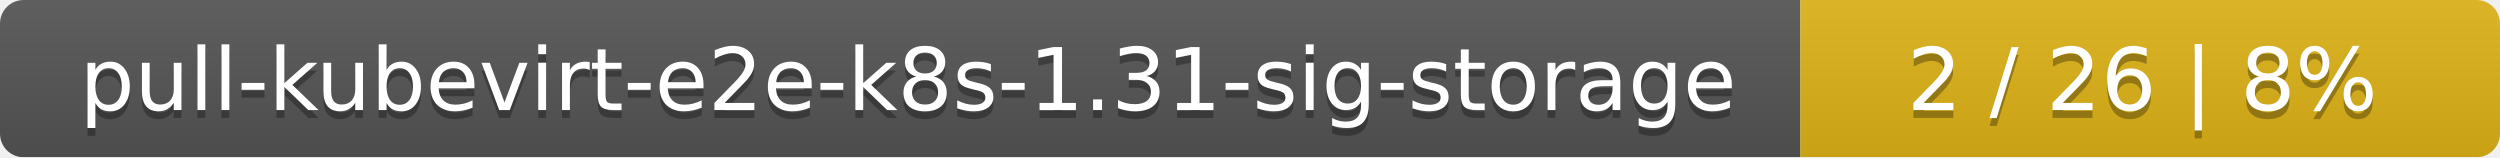
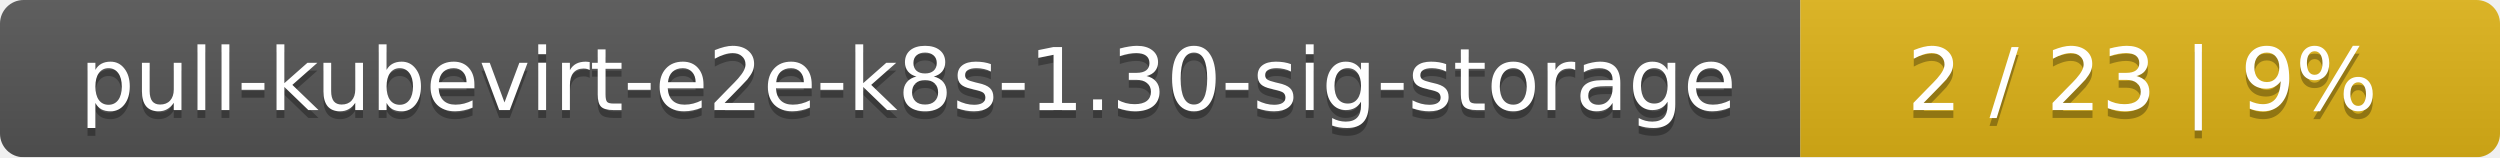
<svg xmlns="http://www.w3.org/2000/svg" width="318" height="20">
  <linearGradient id="smooth" x2="0" y2="100%">
    <stop offset="0" stop-color="#bbb" stop-opacity=".1" />
    <stop offset="1" stop-opacity=".1" />
  </linearGradient>
  <mask id="round">
    <rect width="318" height="20" rx="3" fill="#fff" />
  </mask>
  <g mask="url(#round)">
    <rect width="229" height="20" fill="#555" />
    <rect x="229" width="89" height="20" fill="#dfb317" />
    <rect width="318" height="20" fill="url(#smooth)" />
  </g>
  <g fill="#fff" text-anchor="middle" font-family="DejaVu Sans,Verdana,Geneva,sans-serif" font-size="11">
-     <text x="115.5" y="15" fill="#010101" fill-opacity=".3">pull-kubevirt-e2e-k8s-1.31-sig-storage</text>
-     <text x="115.5" y="14">pull-kubevirt-e2e-k8s-1.31-sig-storage</text>
-     <text x="272.5" y="15" fill="#010101" fill-opacity=".3">2 / 26    |    8%</text>
-     <text x="272.5" y="14">2 / 26    |    8%</text>
+     <text x="115.5" y="15" fill="#010101" fill-opacity=".3">pull-kubevirt-e2e-k8s-1.30-sig-storage</text>
+     <text x="115.5" y="14">pull-kubevirt-e2e-k8s-1.30-sig-storage</text>
+     <text x="272.5" y="15" fill="#010101" fill-opacity=".3">2 / 23    |    9%</text>
+     <text x="272.5" y="14">2 / 23    |    9%</text>
  </g>
</svg>
